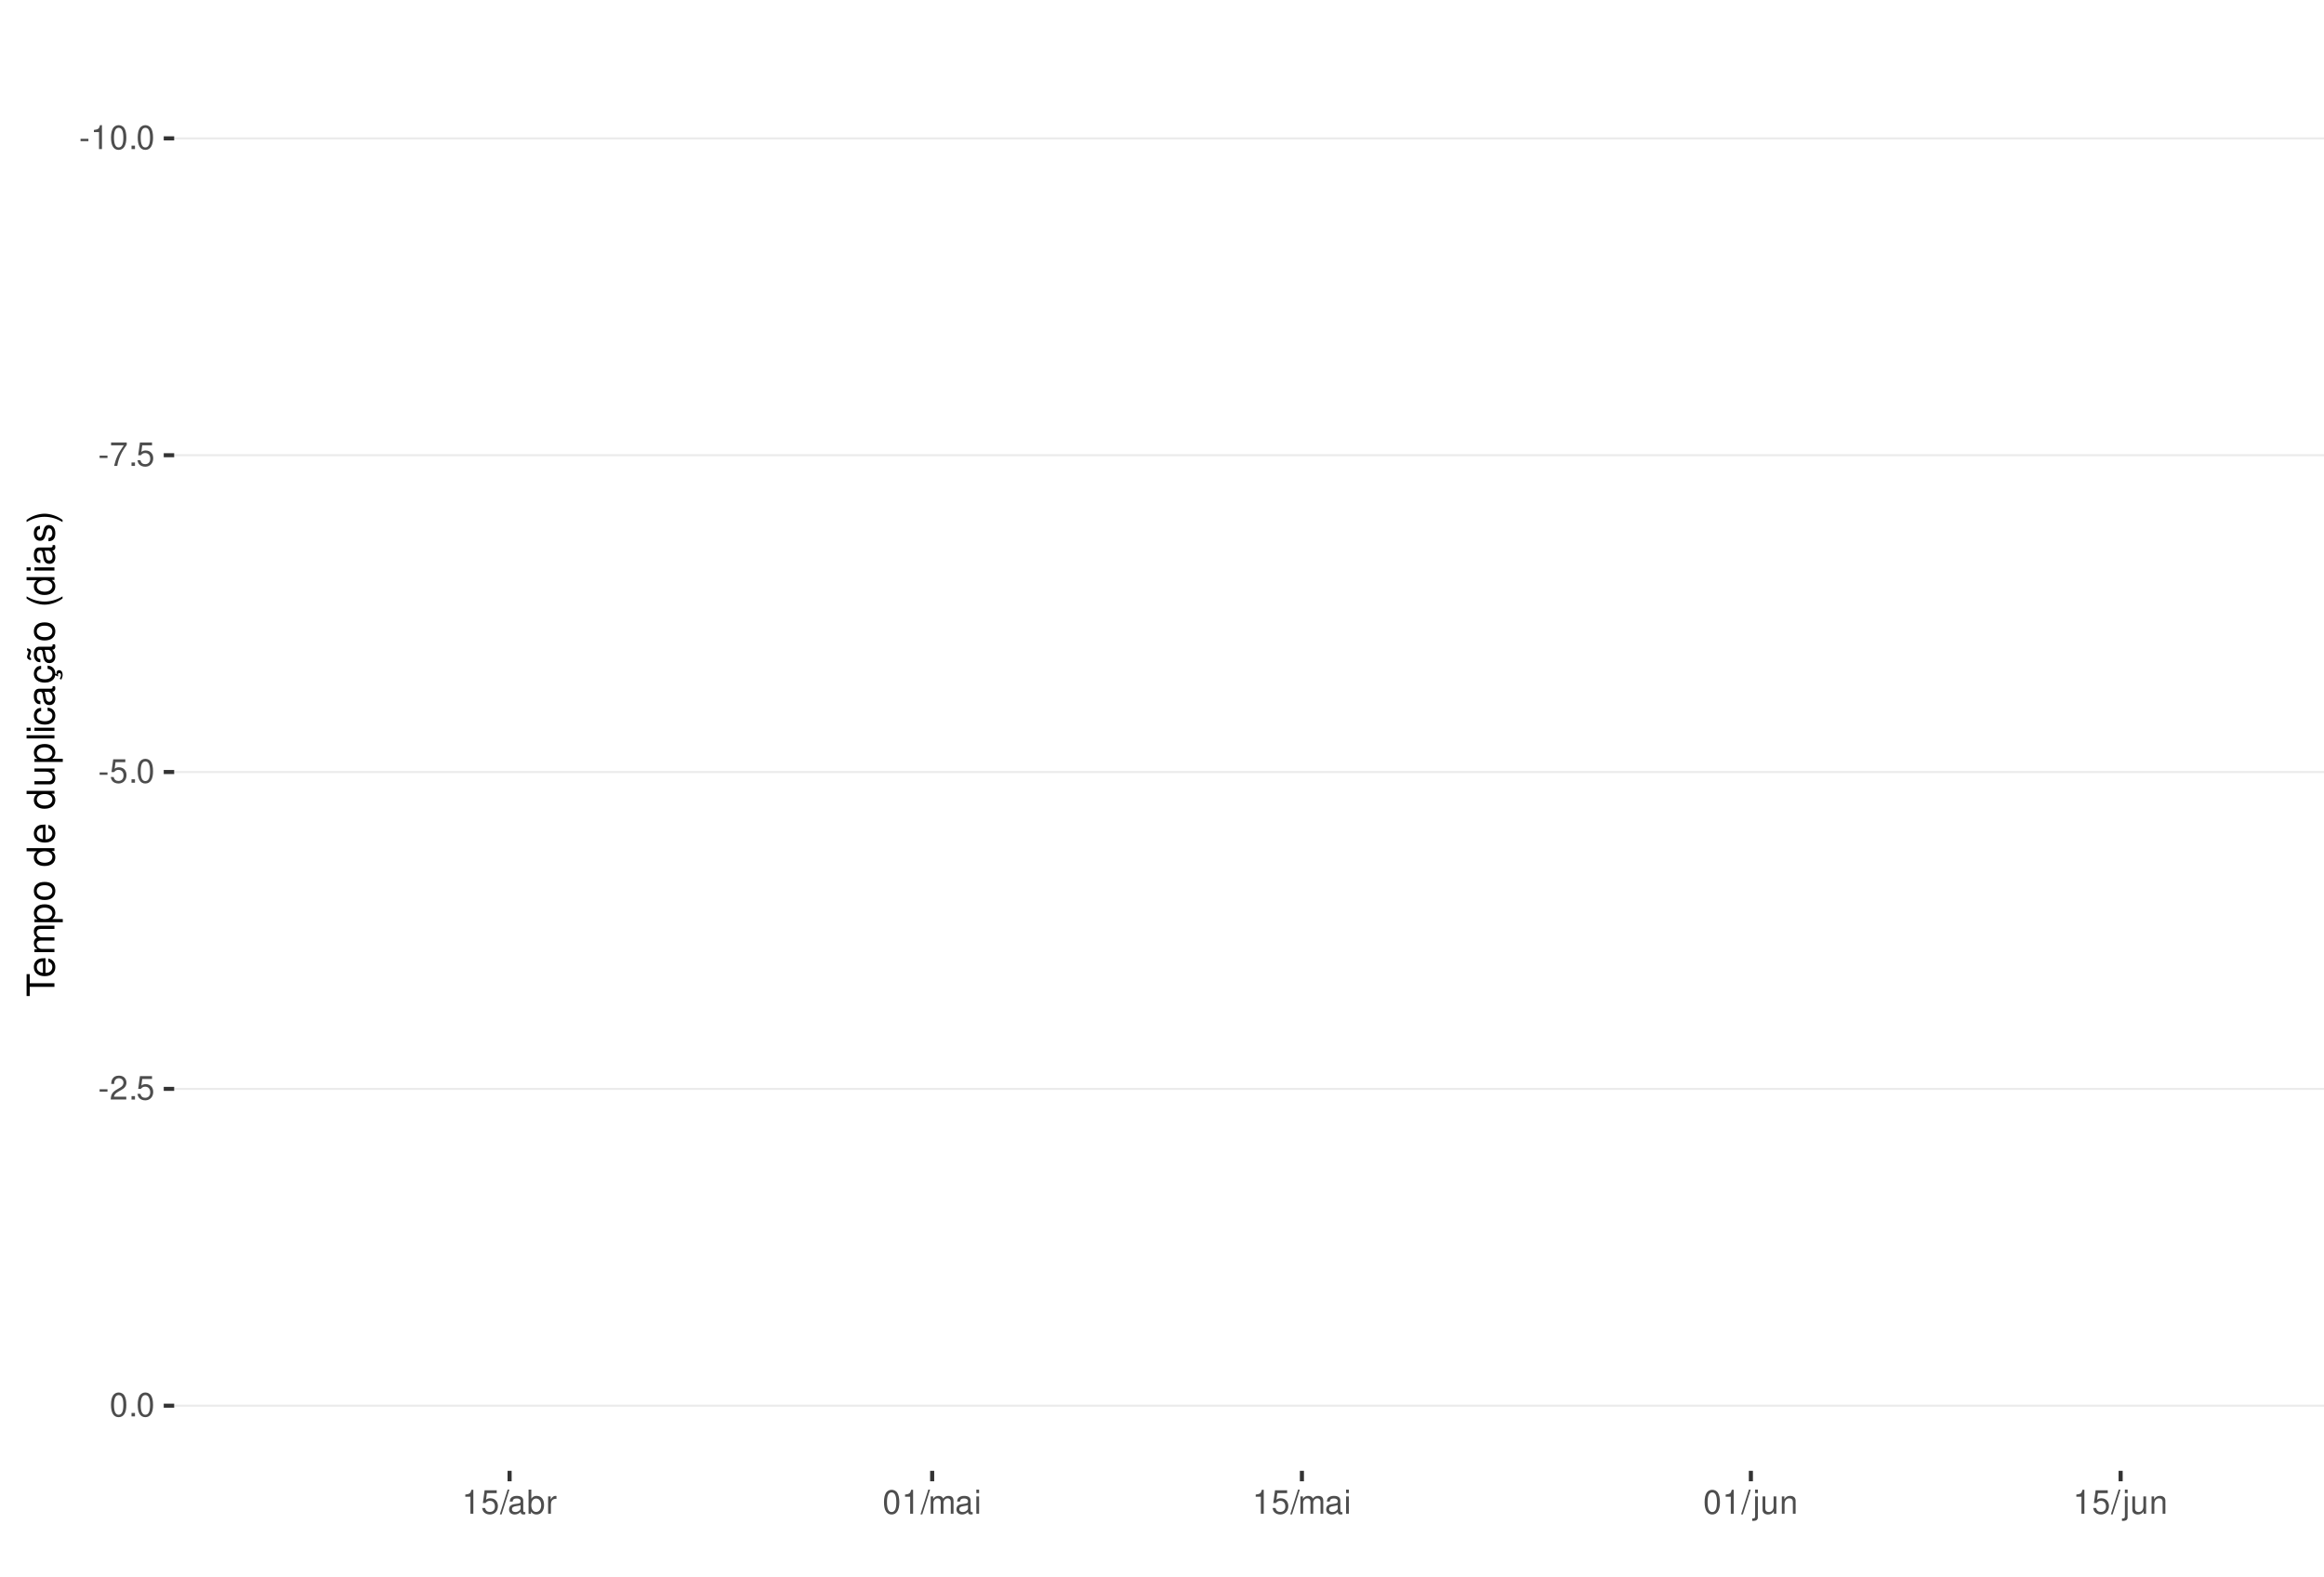
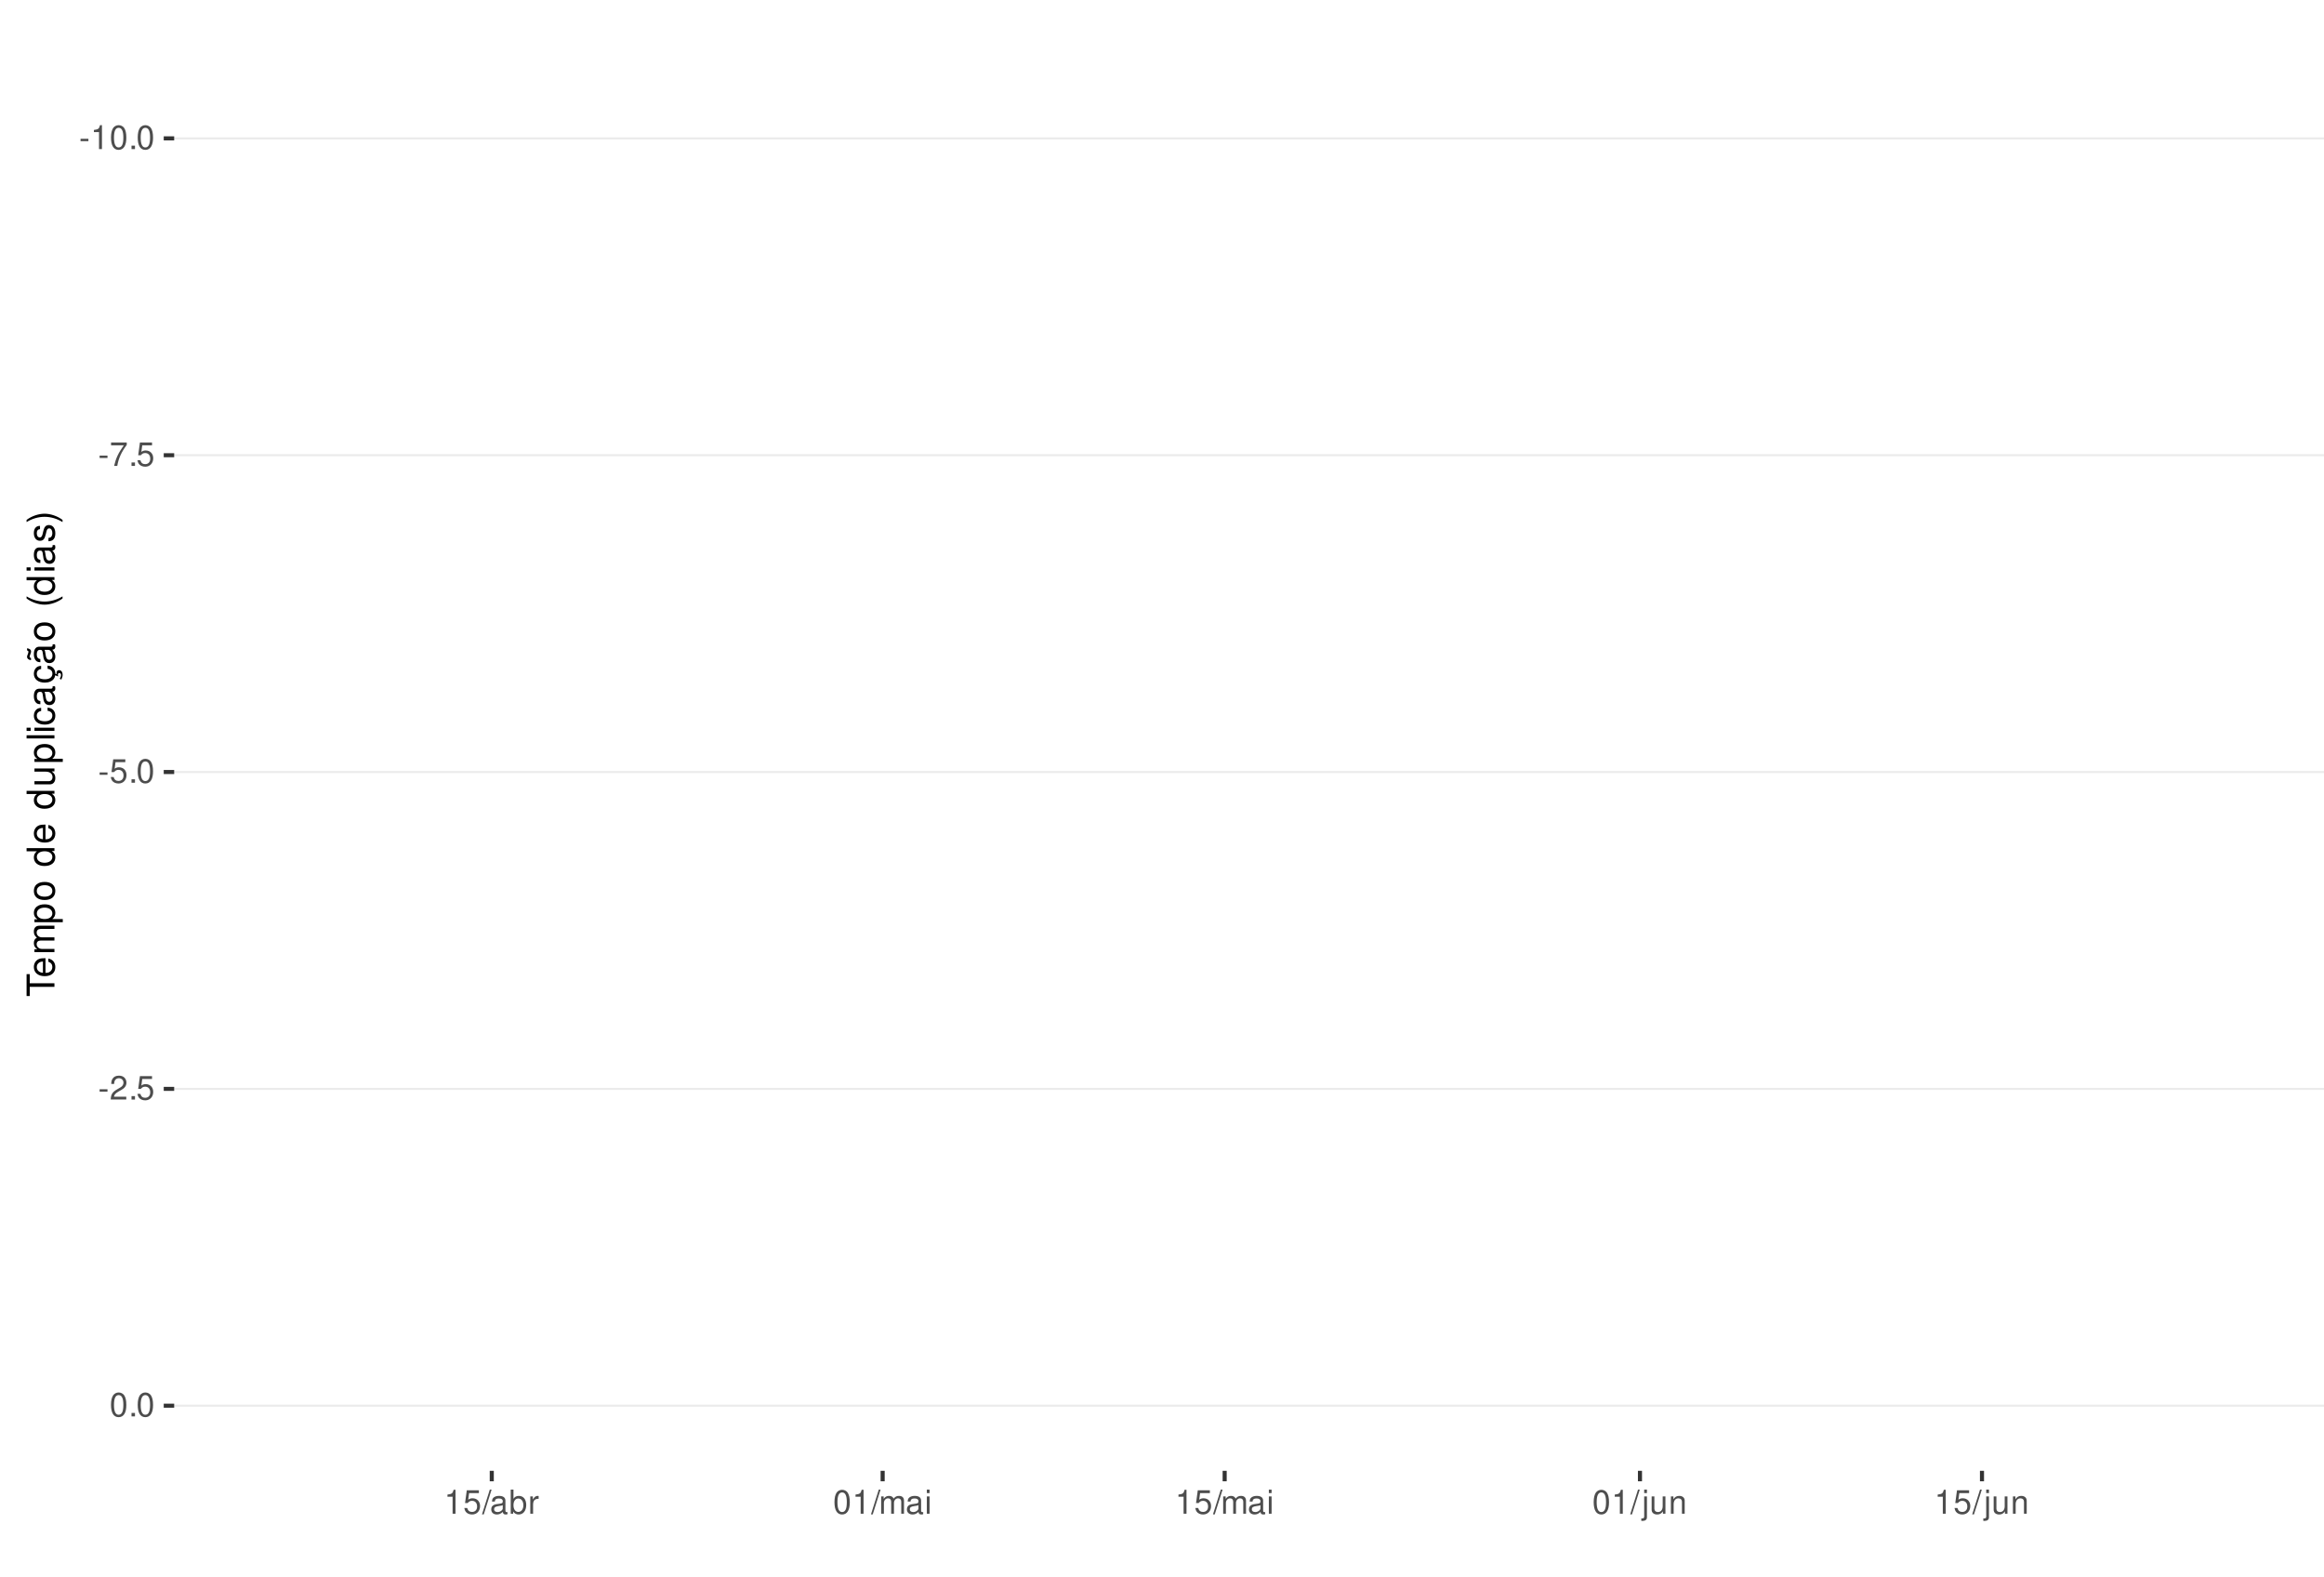
<svg xmlns="http://www.w3.org/2000/svg" xmlns:xlink="http://www.w3.org/1999/xlink" width="609pt" height="413pt" viewBox="0 0 609 413" version="1.1">
  <defs>
    <g>
      <symbol overflow="visible" id="glyph0-0">
        <path style="stroke:none;" d="" />
      </symbol>
      <symbol overflow="visible" id="glyph0-1">
        <path style="stroke:none;" d="M 2.453 -2.703 L 0.391 -2.703 L 0.391 -2.078 L 2.453 -2.078 Z M 2.453 -2.703 " />
      </symbol>
      <symbol overflow="visible" id="glyph0-2">
        <path style="stroke:none;" d="M 2.234 -4.453 L 2.234 0 L 3 0 L 3 -6.266 L 2.5 -6.266 C 2.234 -5.297 2.062 -5.172 0.891 -5.016 L 0.891 -4.453 Z M 2.234 -4.453 " />
      </symbol>
      <symbol overflow="visible" id="glyph0-3">
        <path style="stroke:none;" d="M 2.375 -6.266 C 1.812 -6.266 1.297 -6 0.969 -5.578 C 0.578 -5.016 0.375 -4.188 0.375 -3.031 C 0.375 -0.922 1.062 0.203 2.375 0.203 C 3.672 0.203 4.391 -0.922 4.391 -2.984 C 4.391 -4.188 4.203 -5 3.797 -5.578 C 3.469 -6 2.953 -6.266 2.375 -6.266 Z M 2.375 -5.578 C 3.203 -5.578 3.609 -4.75 3.609 -3.047 C 3.609 -1.266 3.219 -0.438 2.359 -0.438 C 1.562 -0.438 1.156 -1.297 1.156 -3.016 C 1.156 -4.75 1.562 -5.578 2.375 -5.578 Z M 2.375 -5.578 " />
      </symbol>
      <symbol overflow="visible" id="glyph0-4">
        <path style="stroke:none;" d="M 1.656 -0.906 L 0.75 -0.906 L 0.75 0 L 1.656 0 Z M 1.656 -0.906 " />
      </symbol>
      <symbol overflow="visible" id="glyph0-5">
        <path style="stroke:none;" d="M 4.5 -6.141 L 0.391 -6.141 L 0.391 -5.391 L 3.719 -5.391 C 2.25 -3.297 1.656 -2.016 1.188 0 L 2.016 0 C 2.344 -1.969 3.109 -3.656 4.5 -5.5 Z M 4.5 -6.141 " />
      </symbol>
      <symbol overflow="visible" id="glyph0-6">
        <path style="stroke:none;" d="M 4.125 -6.141 L 0.953 -6.141 L 0.5 -2.797 L 1.188 -2.797 C 1.547 -3.219 1.844 -3.375 2.328 -3.375 C 3.156 -3.375 3.656 -2.797 3.656 -1.891 C 3.656 -1.016 3.156 -0.469 2.312 -0.469 C 1.656 -0.469 1.25 -0.812 1.062 -1.5 L 0.297 -1.5 C 0.406 -1 0.5 -0.766 0.672 -0.531 C 1.016 -0.062 1.641 0.203 2.344 0.203 C 3.578 0.203 4.438 -0.703 4.438 -2 C 4.438 -3.219 3.641 -4.047 2.453 -4.047 C 2.031 -4.047 1.672 -3.938 1.328 -3.672 L 1.562 -5.391 L 4.125 -5.391 Z M 4.125 -6.141 " />
      </symbol>
      <symbol overflow="visible" id="glyph0-7">
        <path style="stroke:none;" d="M 4.375 -0.75 L 1.156 -0.75 C 1.234 -1.266 1.5 -1.594 2.266 -2.062 L 3.125 -2.547 C 3.984 -3.016 4.422 -3.656 4.422 -4.438 C 4.422 -4.953 4.219 -5.438 3.859 -5.781 C 3.484 -6.109 3.031 -6.266 2.453 -6.266 C 1.672 -6.266 1.094 -5.984 0.766 -5.438 C 0.547 -5.109 0.453 -4.719 0.438 -4.094 L 1.188 -4.094 C 1.219 -4.516 1.266 -4.766 1.375 -4.984 C 1.578 -5.359 1.969 -5.594 2.438 -5.594 C 3.125 -5.594 3.641 -5.094 3.641 -4.422 C 3.641 -3.906 3.359 -3.484 2.812 -3.172 L 2.016 -2.703 C 0.734 -1.969 0.359 -1.375 0.297 -0.016 L 4.375 -0.016 Z M 4.375 -0.75 " />
      </symbol>
      <symbol overflow="visible" id="glyph0-8">
        <path style="stroke:none;" d="M 1.984 -6.312 L -0.062 0.172 L 0.406 0.172 L 2.453 -6.312 Z M 1.984 -6.312 " />
      </symbol>
      <symbol overflow="visible" id="glyph0-9">
        <path style="stroke:none;" d="M 4.625 -0.422 C 4.547 -0.406 4.516 -0.406 4.469 -0.406 C 4.219 -0.406 4.078 -0.531 4.078 -0.766 L 4.078 -3.422 C 4.078 -4.234 3.5 -4.672 2.375 -4.672 C 1.719 -4.672 1.188 -4.469 0.875 -4.141 C 0.672 -3.906 0.578 -3.641 0.562 -3.188 L 1.297 -3.188 C 1.344 -3.75 1.672 -4 2.359 -4 C 3.016 -4 3.375 -3.75 3.375 -3.328 L 3.375 -3.141 C 3.359 -2.828 3.203 -2.703 2.609 -2.625 C 1.594 -2.5 1.438 -2.469 1.156 -2.359 C 0.625 -2.125 0.359 -1.734 0.359 -1.141 C 0.359 -0.312 0.938 0.203 1.859 0.203 C 2.422 0.203 2.875 0 3.391 -0.469 C 3.438 0 3.672 0.203 4.141 0.203 C 4.297 0.203 4.391 0.188 4.625 0.125 Z M 3.375 -1.422 C 3.375 -1.188 3.297 -1.031 3.078 -0.844 C 2.781 -0.578 2.438 -0.438 2.016 -0.438 C 1.453 -0.438 1.109 -0.703 1.109 -1.156 C 1.109 -1.641 1.422 -1.875 2.203 -1.984 C 2.984 -2.094 3.125 -2.125 3.375 -2.234 Z M 3.375 -1.422 " />
      </symbol>
      <symbol overflow="visible" id="glyph0-10">
        <path style="stroke:none;" d="M 0.469 -6.312 L 0.469 0 L 1.109 0 L 1.109 -0.578 C 1.469 -0.047 1.922 0.203 2.547 0.203 C 3.75 0.203 4.531 -0.781 4.531 -2.281 C 4.531 -3.75 3.797 -4.672 2.594 -4.672 C 1.969 -4.672 1.531 -4.438 1.188 -3.922 L 1.188 -6.312 Z M 2.453 -3.984 C 3.25 -3.984 3.781 -3.297 3.781 -2.203 C 3.781 -1.172 3.234 -0.469 2.453 -0.469 C 1.672 -0.469 1.188 -1.172 1.188 -2.234 C 1.188 -3.297 1.672 -3.984 2.453 -3.984 Z M 2.453 -3.984 " />
      </symbol>
      <symbol overflow="visible" id="glyph0-11">
        <path style="stroke:none;" d="M 0.594 -4.531 L 0.594 0 L 1.328 0 L 1.328 -2.359 C 1.328 -3.438 1.781 -3.938 2.781 -3.906 L 2.781 -4.641 C 2.656 -4.656 2.594 -4.672 2.5 -4.672 C 2.031 -4.672 1.672 -4.391 1.266 -3.719 L 1.266 -4.531 Z M 0.594 -4.531 " />
      </symbol>
      <symbol overflow="visible" id="glyph0-12">
        <path style="stroke:none;" d="M 0.609 -4.531 L 0.609 0 L 1.328 0 L 1.328 -2.844 C 1.328 -3.5 1.812 -4.031 2.391 -4.031 C 2.938 -4.031 3.234 -3.703 3.234 -3.125 L 3.234 0 L 3.969 0 L 3.969 -2.844 C 3.969 -3.5 4.438 -4.031 5.031 -4.031 C 5.562 -4.031 5.875 -3.703 5.875 -3.125 L 5.875 0 L 6.594 0 L 6.594 -3.406 C 6.594 -4.219 6.125 -4.672 5.281 -4.672 C 4.672 -4.672 4.312 -4.484 3.891 -3.969 C 3.625 -4.453 3.25 -4.672 2.672 -4.672 C 2.062 -4.672 1.656 -4.438 1.266 -3.891 L 1.266 -4.531 Z M 0.609 -4.531 " />
      </symbol>
      <symbol overflow="visible" id="glyph0-13">
        <path style="stroke:none;" d="M 1.297 -4.531 L 0.578 -4.531 L 0.578 0 L 1.297 0 Z M 1.297 -6.312 L 0.578 -6.312 L 0.578 -5.406 L 1.297 -5.406 Z M 1.297 -6.312 " />
      </symbol>
      <symbol overflow="visible" id="glyph0-14">
        <path style="stroke:none;" d="M 0.609 -4.531 L 0.609 0.656 C 0.609 1.109 0.469 1.25 0.016 1.25 C -0.031 1.25 -0.062 1.25 -0.156 1.25 L -0.156 1.859 C -0.062 1.875 -0.031 1.891 0.094 1.891 C 0.906 1.891 1.328 1.562 1.328 0.938 L 1.328 -4.531 Z M 1.328 -6.312 L 0.609 -6.312 L 0.609 -5.406 L 1.328 -5.406 Z M 1.328 -6.312 " />
      </symbol>
      <symbol overflow="visible" id="glyph0-15">
        <path style="stroke:none;" d="M 4.172 0 L 4.172 -4.531 L 3.453 -4.531 L 3.453 -1.969 C 3.453 -1.031 2.969 -0.438 2.219 -0.438 C 1.641 -0.438 1.281 -0.781 1.281 -1.328 L 1.281 -4.531 L 0.562 -4.531 L 0.562 -1.031 C 0.562 -0.281 1.125 0.203 2.016 0.203 C 2.672 0.203 3.094 -0.031 3.516 -0.625 L 3.516 0 Z M 4.172 0 " />
      </symbol>
      <symbol overflow="visible" id="glyph0-16">
        <path style="stroke:none;" d="M 0.609 -4.531 L 0.609 0 L 1.328 0 L 1.328 -2.5 C 1.328 -3.422 1.812 -4.031 2.562 -4.031 C 3.141 -4.031 3.5 -3.688 3.5 -3.141 L 3.5 0 L 4.219 0 L 4.219 -3.422 C 4.219 -4.188 3.656 -4.672 2.781 -4.672 C 2.109 -4.672 1.672 -4.406 1.266 -3.781 L 1.266 -4.531 Z M 0.609 -4.531 " />
      </symbol>
      <symbol overflow="visible" id="glyph1-0">
        <path style="stroke:none;" d="" />
      </symbol>
      <symbol overflow="visible" id="glyph1-1">
        <path style="stroke:none;" d="M -6.469 -3.547 L -6.469 -5.938 L -7.297 -5.938 L -7.297 -0.203 L -6.469 -0.203 L -6.469 -2.609 L 0 -2.609 L 0 -3.547 Z M -6.469 -3.547 " />
      </symbol>
      <symbol overflow="visible" id="glyph1-2">
        <path style="stroke:none;" d="M -2.344 -5.125 C -3.141 -5.125 -3.625 -5.062 -4.016 -4.922 C -4.875 -4.578 -5.391 -3.781 -5.391 -2.797 C -5.391 -1.344 -4.281 -0.406 -2.547 -0.406 C -0.812 -0.406 0.234 -1.297 0.234 -2.781 C 0.234 -3.984 -0.453 -4.812 -1.594 -5.016 L -1.594 -4.188 C -0.906 -3.953 -0.547 -3.484 -0.547 -2.812 C -0.547 -2.281 -0.781 -1.828 -1.219 -1.547 C -1.516 -1.344 -1.812 -1.281 -2.344 -1.266 Z M -3.016 -1.297 C -3.984 -1.359 -4.625 -1.953 -4.625 -2.797 C -4.625 -3.641 -3.953 -4.234 -3.016 -4.234 Z M -3.016 -1.297 " />
      </symbol>
      <symbol overflow="visible" id="glyph1-3">
        <path style="stroke:none;" d="M -5.234 -0.703 L 0 -0.703 L 0 -1.547 L -3.297 -1.547 C -4.047 -1.547 -4.656 -2.094 -4.656 -2.766 C -4.656 -3.391 -4.281 -3.734 -3.609 -3.734 L 0 -3.734 L 0 -4.578 L -3.297 -4.578 C -4.047 -4.578 -4.656 -5.125 -4.656 -5.812 C -4.656 -6.422 -4.266 -6.781 -3.609 -6.781 L 0 -6.781 L 0 -7.625 L -3.938 -7.625 C -4.875 -7.625 -5.391 -7.078 -5.391 -6.094 C -5.391 -5.406 -5.188 -4.984 -4.594 -4.484 C -5.156 -4.188 -5.391 -3.766 -5.391 -3.078 C -5.391 -2.375 -5.125 -1.906 -4.5 -1.469 L -5.234 -1.469 Z M -5.234 -0.703 " />
      </symbol>
      <symbol overflow="visible" id="glyph1-4">
        <path style="stroke:none;" d="M 2.188 -0.547 L 2.188 -1.375 L -0.547 -1.375 C -0.016 -1.812 0.234 -2.312 0.234 -2.984 C 0.234 -4.344 -0.859 -5.234 -2.531 -5.234 C -4.297 -5.234 -5.391 -4.375 -5.391 -2.984 C -5.391 -2.266 -5.062 -1.703 -4.453 -1.312 L -5.234 -1.312 L -5.234 -0.547 Z M -4.609 -2.844 C -4.609 -3.766 -3.797 -4.359 -2.547 -4.359 C -1.359 -4.359 -0.547 -3.75 -0.547 -2.844 C -0.547 -1.953 -1.344 -1.375 -2.578 -1.375 C -3.812 -1.375 -4.609 -1.953 -4.609 -2.844 Z M -4.609 -2.844 " />
      </symbol>
      <symbol overflow="visible" id="glyph1-5">
        <path style="stroke:none;" d="M -5.391 -2.719 C -5.391 -1.234 -4.344 -0.359 -2.578 -0.359 C -0.812 -0.359 0.234 -1.234 0.234 -2.734 C 0.234 -4.203 -0.812 -5.094 -2.547 -5.094 C -4.359 -5.094 -5.391 -4.234 -5.391 -2.719 Z M -4.625 -2.734 C -4.625 -3.672 -3.844 -4.234 -2.547 -4.234 C -1.312 -4.234 -0.547 -3.656 -0.547 -2.734 C -0.547 -1.797 -1.312 -1.234 -2.578 -1.234 C -3.844 -1.234 -4.625 -1.797 -4.625 -2.734 Z M -4.625 -2.734 " />
      </symbol>
      <symbol overflow="visible" id="glyph1-6">
        <path style="stroke:none;" d="" />
      </symbol>
      <symbol overflow="visible" id="glyph1-7">
        <path style="stroke:none;" d="M -7.297 -4.953 L -7.297 -4.125 L -4.578 -4.125 C -5.109 -3.766 -5.391 -3.203 -5.391 -2.516 C -5.391 -1.156 -4.297 -0.266 -2.625 -0.266 C -0.859 -0.266 0.234 -1.125 0.234 -2.547 C 0.234 -3.266 -0.047 -3.766 -0.688 -4.203 L 0 -4.203 L 0 -4.953 Z M -4.609 -2.656 C -4.609 -3.547 -3.812 -4.125 -2.562 -4.125 C -1.344 -4.125 -0.547 -3.547 -0.547 -2.656 C -0.547 -1.734 -1.359 -1.125 -2.578 -1.125 C -3.797 -1.125 -4.609 -1.734 -4.609 -2.656 Z M -4.609 -2.656 " />
      </symbol>
      <symbol overflow="visible" id="glyph1-8">
        <path style="stroke:none;" d="M 0 -4.812 L -5.234 -4.812 L -5.234 -3.984 L -2.266 -3.984 C -1.203 -3.984 -0.5 -3.438 -0.5 -2.562 C -0.5 -1.906 -0.906 -1.484 -1.531 -1.484 L -5.234 -1.484 L -5.234 -0.656 L -1.203 -0.656 C -0.328 -0.656 0.234 -1.297 0.234 -2.312 C 0.234 -3.094 -0.047 -3.578 -0.734 -4.062 L 0 -4.062 Z M 0 -4.812 " />
      </symbol>
      <symbol overflow="visible" id="glyph1-9">
        <path style="stroke:none;" d="M -7.297 -1.516 L -7.297 -0.688 L 0 -0.688 L 0 -1.516 Z M -7.297 -1.516 " />
      </symbol>
      <symbol overflow="visible" id="glyph1-10">
        <path style="stroke:none;" d="M -5.234 -1.5 L -5.234 -0.672 L 0 -0.672 L 0 -1.5 Z M -7.297 -1.5 L -7.297 -0.656 L -6.234 -0.656 L -6.234 -1.5 Z M -7.297 -1.5 " />
      </symbol>
      <symbol overflow="visible" id="glyph1-11">
        <path style="stroke:none;" d="M -3.484 -4.703 C -3.984 -4.672 -4.312 -4.562 -4.609 -4.359 C -5.094 -4 -5.391 -3.375 -5.391 -2.641 C -5.391 -1.219 -4.266 -0.312 -2.531 -0.312 C -0.844 -0.312 0.234 -1.203 0.234 -2.625 C 0.234 -3.875 -0.516 -4.672 -1.797 -4.766 L -1.797 -3.938 C -0.953 -3.797 -0.547 -3.359 -0.547 -2.656 C -0.547 -1.734 -1.297 -1.188 -2.531 -1.188 C -3.844 -1.188 -4.625 -1.719 -4.625 -2.625 C -4.625 -3.328 -4.203 -3.766 -3.484 -3.875 Z M -3.484 -4.703 " />
      </symbol>
      <symbol overflow="visible" id="glyph1-12">
        <path style="stroke:none;" d="M -0.484 -5.344 C -0.469 -5.266 -0.469 -5.219 -0.469 -5.172 C -0.469 -4.875 -0.625 -4.719 -0.875 -4.719 L -3.953 -4.719 C -4.891 -4.719 -5.391 -4.047 -5.391 -2.75 C -5.391 -1.984 -5.172 -1.375 -4.781 -1.016 C -4.516 -0.766 -4.203 -0.672 -3.688 -0.656 L -3.688 -1.484 C -4.328 -1.562 -4.625 -1.938 -4.625 -2.719 C -4.625 -3.484 -4.344 -3.891 -3.844 -3.891 L -3.625 -3.891 C -3.266 -3.875 -3.125 -3.703 -3.047 -3.016 C -2.891 -1.844 -2.844 -1.656 -2.719 -1.344 C -2.453 -0.734 -2 -0.422 -1.312 -0.422 C -0.375 -0.422 0.234 -1.078 0.234 -2.141 C 0.234 -2.797 0 -3.328 -0.547 -3.922 C 0 -3.984 0.234 -4.234 0.234 -4.781 C 0.234 -4.953 0.203 -5.062 0.141 -5.344 Z M -1.656 -3.891 C -1.375 -3.891 -1.203 -3.812 -0.969 -3.562 C -0.656 -3.219 -0.5 -2.812 -0.5 -2.312 C -0.5 -1.672 -0.812 -1.297 -1.344 -1.297 C -1.891 -1.297 -2.172 -1.656 -2.297 -2.547 C -2.422 -3.438 -2.453 -3.609 -2.594 -3.891 Z M -1.656 -3.891 " />
      </symbol>
      <symbol overflow="visible" id="glyph1-13">
        <path style="stroke:none;" d="M 0.234 -2.641 C 0.234 -3.875 -0.547 -4.703 -1.797 -4.766 L -1.797 -3.938 C -0.953 -3.797 -0.531 -3.359 -0.531 -2.656 C -0.531 -1.734 -1.281 -1.188 -2.516 -1.188 C -3.844 -1.188 -4.625 -1.719 -4.625 -2.625 C -4.625 -3.328 -4.203 -3.766 -3.484 -3.875 L -3.484 -4.703 C -3.984 -4.672 -4.312 -4.562 -4.609 -4.359 C -5.094 -4 -5.391 -3.375 -5.391 -2.641 C -5.391 -1.219 -4.266 -0.312 -2.531 -0.312 C -1.469 -0.312 -0.625 -0.672 -0.156 -1.312 C 0.047 -1.594 0.125 -1.812 0.203 -2.25 L 0.922 -1.938 L 0.984 -2.062 C 0.938 -2.188 0.906 -2.25 0.906 -2.375 C 0.906 -2.656 1.047 -2.828 1.281 -2.828 C 1.547 -2.828 1.734 -2.594 1.734 -2.297 C 1.734 -2.031 1.672 -1.844 1.438 -1.406 L 1.406 -1.312 L 1.812 -1.094 C 2.078 -1.75 2.141 -1.953 2.141 -2.344 C 2.141 -3.109 1.781 -3.578 1.203 -3.578 C 0.781 -3.578 0.547 -3.297 0.547 -2.797 C 0.547 -2.703 0.547 -2.641 0.562 -2.516 Z M 0.234 -2.641 " />
      </symbol>
      <symbol overflow="visible" id="glyph1-14">
        <path style="stroke:none;" d="M -0.484 -5.344 C -0.469 -5.266 -0.469 -5.219 -0.469 -5.172 C -0.469 -4.875 -0.625 -4.719 -0.875 -4.719 L -3.953 -4.719 C -4.891 -4.719 -5.391 -4.047 -5.391 -2.75 C -5.391 -1.984 -5.172 -1.375 -4.781 -1.016 C -4.516 -0.766 -4.203 -0.672 -3.688 -0.656 L -3.688 -1.484 C -4.328 -1.562 -4.625 -1.938 -4.625 -2.719 C -4.625 -3.484 -4.344 -3.891 -3.844 -3.891 L -3.625 -3.891 C -3.266 -3.875 -3.125 -3.703 -3.047 -3.016 C -2.891 -1.844 -2.844 -1.656 -2.719 -1.344 C -2.453 -0.734 -2 -0.422 -1.312 -0.422 C -0.375 -0.422 0.234 -1.078 0.234 -2.141 C 0.234 -2.797 0 -3.328 -0.547 -3.922 C 0 -3.984 0.234 -4.234 0.234 -4.781 C 0.234 -4.953 0.203 -5.062 0.141 -5.344 Z M -1.656 -3.891 C -1.375 -3.891 -1.203 -3.812 -0.969 -3.562 C -0.656 -3.219 -0.5 -2.812 -0.5 -2.312 C -0.5 -1.672 -0.812 -1.297 -1.344 -1.297 C -1.891 -1.297 -2.172 -1.656 -2.297 -2.547 C -2.422 -3.438 -2.453 -3.609 -2.594 -3.891 Z M -7.172 -3.75 C -6.922 -3.672 -6.812 -3.547 -6.812 -3.375 C -6.812 -3.25 -6.875 -2.984 -6.984 -2.734 C -7.156 -2.312 -7.172 -2.25 -7.172 -2.047 C -7.172 -1.594 -6.797 -1.297 -6.141 -1.188 L -6.141 -1.766 C -6.375 -1.812 -6.5 -1.938 -6.5 -2.094 C -6.5 -2.203 -6.469 -2.344 -6.375 -2.578 C -6.156 -3.156 -6.125 -3.234 -6.125 -3.438 C -6.125 -3.922 -6.484 -4.219 -7.172 -4.312 Z M -7.172 -3.75 " />
      </symbol>
      <symbol overflow="visible" id="glyph1-15">
        <path style="stroke:none;" d="M -7.297 -2.359 C -5.984 -1.359 -4.156 -0.734 -2.594 -0.734 C -1.016 -0.734 0.812 -1.359 2.125 -2.359 L 2.125 -2.906 C 0.688 -2.031 -0.984 -1.547 -2.594 -1.547 C -4.188 -1.547 -5.875 -2.031 -7.297 -2.906 Z M -7.297 -2.359 " />
      </symbol>
      <symbol overflow="visible" id="glyph1-16">
        <path style="stroke:none;" d="M -3.781 -4.375 C -4.812 -4.375 -5.391 -3.688 -5.391 -2.484 C -5.391 -1.266 -4.766 -0.469 -3.797 -0.469 C -2.969 -0.469 -2.578 -0.891 -2.281 -2.125 L -2.094 -2.906 C -1.953 -3.484 -1.734 -3.719 -1.375 -3.719 C -0.875 -3.719 -0.547 -3.234 -0.547 -2.5 C -0.547 -2.047 -0.672 -1.672 -0.891 -1.453 C -1.047 -1.328 -1.188 -1.266 -1.562 -1.219 L -1.562 -0.344 C -0.344 -0.375 0.234 -1.062 0.234 -2.438 C 0.234 -3.75 -0.422 -4.594 -1.438 -4.594 C -2.203 -4.594 -2.641 -4.156 -2.891 -3.109 L -3.078 -2.312 C -3.234 -1.625 -3.453 -1.344 -3.828 -1.344 C -4.312 -1.344 -4.625 -1.766 -4.625 -2.453 C -4.625 -3.125 -4.328 -3.484 -3.781 -3.5 Z M -3.781 -4.375 " />
      </symbol>
      <symbol overflow="visible" id="glyph1-17">
        <path style="stroke:none;" d="M 2.125 -0.938 C 0.812 -1.938 -1.016 -2.562 -2.578 -2.562 C -4.156 -2.562 -5.984 -1.938 -7.297 -0.938 L -7.297 -0.375 C -5.859 -1.266 -4.188 -1.75 -2.578 -1.75 C -0.984 -1.75 0.703 -1.266 2.125 -0.375 Z M 2.125 -0.938 " />
      </symbol>
    </g>
    <clipPath id="clip1">
      <path d="M 45.645 9.961 L 609 9.961 L 609 385.328 L 45.645 385.328 Z M 45.645 9.961 " />
    </clipPath>
    <clipPath id="clip2">
      <path d="M 45.645 35 L 609 35 L 609 37 L 45.645 37 Z M 45.645 35 " />
    </clipPath>
    <clipPath id="clip3">
      <path d="M 45.645 118 L 609 118 L 609 120 L 45.645 120 Z M 45.645 118 " />
    </clipPath>
    <clipPath id="clip4">
      <path d="M 45.645 201 L 609 201 L 609 203 L 45.645 203 Z M 45.645 201 " />
    </clipPath>
    <clipPath id="clip5">
      <path d="M 45.645 284 L 609 284 L 609 286 L 45.645 286 Z M 45.645 284 " />
    </clipPath>
    <clipPath id="clip6">
      <path d="M 45.645 368 L 609 368 L 609 369 L 45.645 369 Z M 45.645 368 " />
    </clipPath>
  </defs>
  <g id="surface344">
    <rect x="0" y="0" width="609" height="413" style="fill:rgb(100%,100%,100%);fill-opacity:1;stroke:none;" />
    <rect x="0" y="0" width="609" height="413" style="fill:rgb(100%,100%,100%);fill-opacity:1;stroke:none;" />
    <path style="fill:none;stroke-width:1.067;stroke-linecap:round;stroke-linejoin:round;stroke:rgb(100%,100%,100%);stroke-opacity:1;stroke-miterlimit:10;" d="M 0 413 L 609 413 L 609 0 L 0 0 Z M 0 413 " />
    <g clip-path="url(#clip1)" clip-rule="nonzero">
      <path style=" stroke:none;fill-rule:nonzero;fill:rgb(100%,100%,100%);fill-opacity:1;" d="M 45.645 385.328 L 609 385.328 L 609 9.961 L 45.645 9.961 Z M 45.645 385.328 " />
    </g>
    <g clip-path="url(#clip2)" clip-rule="nonzero">
      <path style="fill:none;stroke-width:0.533;stroke-linecap:butt;stroke-linejoin:round;stroke:rgb(92.157%,92.157%,92.157%);stroke-opacity:1;stroke-miterlimit:10;" d="M 45.645 36.254 L 609 36.254 " />
    </g>
    <g clip-path="url(#clip3)" clip-rule="nonzero">
      <path style="fill:none;stroke-width:0.533;stroke-linecap:butt;stroke-linejoin:round;stroke:rgb(92.157%,92.157%,92.157%);stroke-opacity:1;stroke-miterlimit:10;" d="M 45.645 119.258 L 609 119.258 " />
    </g>
    <g clip-path="url(#clip4)" clip-rule="nonzero">
      <path style="fill:none;stroke-width:0.533;stroke-linecap:butt;stroke-linejoin:round;stroke:rgb(92.157%,92.157%,92.157%);stroke-opacity:1;stroke-miterlimit:10;" d="M 45.645 202.258 L 609 202.258 " />
    </g>
    <g clip-path="url(#clip5)" clip-rule="nonzero">
      <path style="fill:none;stroke-width:0.533;stroke-linecap:butt;stroke-linejoin:round;stroke:rgb(92.157%,92.157%,92.157%);stroke-opacity:1;stroke-miterlimit:10;" d="M 45.645 285.262 L 609 285.262 " />
    </g>
    <g clip-path="url(#clip6)" clip-rule="nonzero">
      <path style="fill:none;stroke-width:0.533;stroke-linecap:butt;stroke-linejoin:round;stroke:rgb(92.157%,92.157%,92.157%);stroke-opacity:1;stroke-miterlimit:10;" d="M 45.645 368.266 L 609 368.266 " />
    </g>
    <g style="fill:rgb(30.196%,30.196%,30.196%);fill-opacity:1;">
      <use xlink:href="#glyph0-1" x="20.715" y="39.06" />
      <use xlink:href="#glyph0-2" x="23.715" y="39.06" />
      <use xlink:href="#glyph0-3" x="28.715" y="39.06" />
      <use xlink:href="#glyph0-4" x="33.715" y="39.06" />
      <use xlink:href="#glyph0-3" x="35.715" y="39.06" />
    </g>
    <g style="fill:rgb(30.196%,30.196%,30.196%);fill-opacity:1;">
      <use xlink:href="#glyph0-1" x="25.715" y="122.063" />
      <use xlink:href="#glyph0-5" x="28.715" y="122.063" />
      <use xlink:href="#glyph0-4" x="33.715" y="122.063" />
      <use xlink:href="#glyph0-6" x="35.715" y="122.063" />
    </g>
    <g style="fill:rgb(30.196%,30.196%,30.196%);fill-opacity:1;">
      <use xlink:href="#glyph0-1" x="25.715" y="205.063" />
      <use xlink:href="#glyph0-6" x="28.715" y="205.063" />
      <use xlink:href="#glyph0-4" x="33.715" y="205.063" />
      <use xlink:href="#glyph0-3" x="35.715" y="205.063" />
    </g>
    <g style="fill:rgb(30.196%,30.196%,30.196%);fill-opacity:1;">
      <use xlink:href="#glyph0-1" x="25.715" y="288.067" />
      <use xlink:href="#glyph0-7" x="28.715" y="288.067" />
      <use xlink:href="#glyph0-4" x="33.715" y="288.067" />
      <use xlink:href="#glyph0-6" x="35.715" y="288.067" />
    </g>
    <g style="fill:rgb(30.196%,30.196%,30.196%);fill-opacity:1;">
      <use xlink:href="#glyph0-3" x="28.715" y="371.071" />
      <use xlink:href="#glyph0-4" x="33.715" y="371.071" />
      <use xlink:href="#glyph0-3" x="35.715" y="371.071" />
    </g>
    <path style="fill:none;stroke-width:1.067;stroke-linecap:butt;stroke-linejoin:round;stroke:rgb(20%,20%,20%);stroke-opacity:1;stroke-miterlimit:10;" d="M 42.906 36.254 L 45.645 36.254 " />
    <path style="fill:none;stroke-width:1.067;stroke-linecap:butt;stroke-linejoin:round;stroke:rgb(20%,20%,20%);stroke-opacity:1;stroke-miterlimit:10;" d="M 42.906 119.258 L 45.645 119.258 " />
    <path style="fill:none;stroke-width:1.067;stroke-linecap:butt;stroke-linejoin:round;stroke:rgb(20%,20%,20%);stroke-opacity:1;stroke-miterlimit:10;" d="M 42.906 202.258 L 45.645 202.258 " />
    <path style="fill:none;stroke-width:1.067;stroke-linecap:butt;stroke-linejoin:round;stroke:rgb(20%,20%,20%);stroke-opacity:1;stroke-miterlimit:10;" d="M 42.906 285.262 L 45.645 285.262 " />
    <path style="fill:none;stroke-width:1.067;stroke-linecap:butt;stroke-linejoin:round;stroke:rgb(20%,20%,20%);stroke-opacity:1;stroke-miterlimit:10;" d="M 42.906 368.266 L 45.645 368.266 " />
-     <path style="fill:none;stroke-width:1.067;stroke-linecap:butt;stroke-linejoin:round;stroke:rgb(20%,20%,20%);stroke-opacity:1;stroke-miterlimit:10;" d="M 133.539 388.07 L 133.539 385.328 " />
-     <path style="fill:none;stroke-width:1.067;stroke-linecap:butt;stroke-linejoin:round;stroke:rgb(20%,20%,20%);stroke-opacity:1;stroke-miterlimit:10;" d="M 244.273 388.07 L 244.273 385.328 " />
-     <path style="fill:none;stroke-width:1.067;stroke-linecap:butt;stroke-linejoin:round;stroke:rgb(20%,20%,20%);stroke-opacity:1;stroke-miterlimit:10;" d="M 341.164 388.07 L 341.164 385.328 " />
-     <path style="fill:none;stroke-width:1.067;stroke-linecap:butt;stroke-linejoin:round;stroke:rgb(20%,20%,20%);stroke-opacity:1;stroke-miterlimit:10;" d="M 458.816 388.07 L 458.816 385.328 " />
-     <path style="fill:none;stroke-width:1.067;stroke-linecap:butt;stroke-linejoin:round;stroke:rgb(20%,20%,20%);stroke-opacity:1;stroke-miterlimit:10;" d="M 555.711 388.07 L 555.711 385.328 " />
-     <g style="fill:rgb(30.196%,30.196%,30.196%);fill-opacity:1;">
-       <use xlink:href="#glyph0-2" x="121.039" y="396.567" />
-       <use xlink:href="#glyph0-6" x="126.039" y="396.567" />
-       <use xlink:href="#glyph0-8" x="131.039" y="396.567" />
-       <use xlink:href="#glyph0-9" x="133.039" y="396.567" />
-       <use xlink:href="#glyph0-10" x="138.039" y="396.567" />
-       <use xlink:href="#glyph0-11" x="143.039" y="396.567" />
-     </g>
-     <g style="fill:rgb(30.196%,30.196%,30.196%);fill-opacity:1;">
-       <use xlink:href="#glyph0-3" x="231.273" y="396.567" />
-       <use xlink:href="#glyph0-2" x="236.273" y="396.567" />
-       <use xlink:href="#glyph0-8" x="241.273" y="396.567" />
-       <use xlink:href="#glyph0-12" x="243.273" y="396.567" />
-       <use xlink:href="#glyph0-9" x="250.273" y="396.567" />
-       <use xlink:href="#glyph0-13" x="255.273" y="396.567" />
-     </g>
-     <g style="fill:rgb(30.196%,30.196%,30.196%);fill-opacity:1;">
-       <use xlink:href="#glyph0-2" x="328.164" y="396.567" />
-       <use xlink:href="#glyph0-6" x="333.164" y="396.567" />
-       <use xlink:href="#glyph0-8" x="338.164" y="396.567" />
-       <use xlink:href="#glyph0-12" x="340.164" y="396.567" />
-       <use xlink:href="#glyph0-9" x="347.164" y="396.567" />
-       <use xlink:href="#glyph0-13" x="352.164" y="396.567" />
-     </g>
-     <g style="fill:rgb(30.196%,30.196%,30.196%);fill-opacity:1;">
-       <use xlink:href="#glyph0-3" x="446.316" y="396.567" />
-       <use xlink:href="#glyph0-2" x="451.316" y="396.567" />
-       <use xlink:href="#glyph0-8" x="456.316" y="396.567" />
-       <use xlink:href="#glyph0-14" x="459.316" y="396.567" />
-       <use xlink:href="#glyph0-15" x="461.316" y="396.567" />
-       <use xlink:href="#glyph0-16" x="466.316" y="396.567" />
-     </g>
-     <g style="fill:rgb(30.196%,30.196%,30.196%);fill-opacity:1;">
-       <use xlink:href="#glyph0-2" x="543.211" y="396.567" />
-       <use xlink:href="#glyph0-6" x="548.211" y="396.567" />
-       <use xlink:href="#glyph0-8" x="553.211" y="396.567" />
-       <use xlink:href="#glyph0-14" x="556.211" y="396.567" />
-       <use xlink:href="#glyph0-15" x="558.211" y="396.567" />
-       <use xlink:href="#glyph0-16" x="563.211" y="396.567" />
+     <path style="fill:none;stroke-width:1.067;stroke-linecap:butt;stroke-linejoin:round;stroke:rgb(20%,20%,20%);stroke-opacity:1;stroke-miterlimit:10;" d="M 128.867 388.07 L 128.867 385.328 " />
+     <path style="fill:none;stroke-width:1.067;stroke-linecap:butt;stroke-linejoin:round;stroke:rgb(20%,20%,20%);stroke-opacity:1;stroke-miterlimit:10;" d="M 231.297 388.07 L 231.297 385.328 " />
+     <path style="fill:none;stroke-width:1.067;stroke-linecap:butt;stroke-linejoin:round;stroke:rgb(20%,20%,20%);stroke-opacity:1;stroke-miterlimit:10;" d="M 320.922 388.07 L 320.922 385.328 " />
+     <path style="fill:none;stroke-width:1.067;stroke-linecap:butt;stroke-linejoin:round;stroke:rgb(20%,20%,20%);stroke-opacity:1;stroke-miterlimit:10;" d="M 429.75 388.07 L 429.75 385.328 " />
+     <path style="fill:none;stroke-width:1.067;stroke-linecap:butt;stroke-linejoin:round;stroke:rgb(20%,20%,20%);stroke-opacity:1;stroke-miterlimit:10;" d="M 519.375 388.07 L 519.375 385.328 " />
+     <g style="fill:rgb(30.196%,30.196%,30.196%);fill-opacity:1;">
+       <use xlink:href="#glyph0-2" x="116.367" y="396.567" />
+       <use xlink:href="#glyph0-6" x="121.367" y="396.567" />
+       <use xlink:href="#glyph0-8" x="126.367" y="396.567" />
+       <use xlink:href="#glyph0-9" x="128.367" y="396.567" />
+       <use xlink:href="#glyph0-10" x="133.367" y="396.567" />
+       <use xlink:href="#glyph0-11" x="138.367" y="396.567" />
+     </g>
+     <g style="fill:rgb(30.196%,30.196%,30.196%);fill-opacity:1;">
+       <use xlink:href="#glyph0-3" x="218.297" y="396.567" />
+       <use xlink:href="#glyph0-2" x="223.297" y="396.567" />
+       <use xlink:href="#glyph0-8" x="228.297" y="396.567" />
+       <use xlink:href="#glyph0-12" x="230.297" y="396.567" />
+       <use xlink:href="#glyph0-9" x="237.297" y="396.567" />
+       <use xlink:href="#glyph0-13" x="242.297" y="396.567" />
+     </g>
+     <g style="fill:rgb(30.196%,30.196%,30.196%);fill-opacity:1;">
+       <use xlink:href="#glyph0-2" x="307.922" y="396.567" />
+       <use xlink:href="#glyph0-6" x="312.922" y="396.567" />
+       <use xlink:href="#glyph0-8" x="317.922" y="396.567" />
+       <use xlink:href="#glyph0-12" x="319.922" y="396.567" />
+       <use xlink:href="#glyph0-9" x="326.922" y="396.567" />
+       <use xlink:href="#glyph0-13" x="331.922" y="396.567" />
+     </g>
+     <g style="fill:rgb(30.196%,30.196%,30.196%);fill-opacity:1;">
+       <use xlink:href="#glyph0-3" x="417.25" y="396.567" />
+       <use xlink:href="#glyph0-2" x="422.25" y="396.567" />
+       <use xlink:href="#glyph0-8" x="427.25" y="396.567" />
+       <use xlink:href="#glyph0-14" x="430.25" y="396.567" />
+       <use xlink:href="#glyph0-15" x="432.25" y="396.567" />
+       <use xlink:href="#glyph0-16" x="437.25" y="396.567" />
+     </g>
+     <g style="fill:rgb(30.196%,30.196%,30.196%);fill-opacity:1;">
+       <use xlink:href="#glyph0-2" x="506.875" y="396.567" />
+       <use xlink:href="#glyph0-6" x="511.875" y="396.567" />
+       <use xlink:href="#glyph0-8" x="516.875" y="396.567" />
+       <use xlink:href="#glyph0-14" x="519.875" y="396.567" />
+       <use xlink:href="#glyph0-15" x="521.875" y="396.567" />
+       <use xlink:href="#glyph0-16" x="526.875" y="396.567" />
    </g>
    <g style="fill:rgb(0%,0%,0%);fill-opacity:1;">
      <use xlink:href="#glyph1-1" x="14.263" y="261.145" />
      <use xlink:href="#glyph1-2" x="14.263" y="256.145" />
      <use xlink:href="#glyph1-3" x="14.263" y="250.145" />
      <use xlink:href="#glyph1-4" x="14.263" y="242.145" />
      <use xlink:href="#glyph1-5" x="14.263" y="236.145" />
      <use xlink:href="#glyph1-6" x="14.263" y="230.145" />
      <use xlink:href="#glyph1-7" x="14.263" y="227.145" />
      <use xlink:href="#glyph1-2" x="14.263" y="221.145" />
      <use xlink:href="#glyph1-6" x="14.263" y="215.145" />
      <use xlink:href="#glyph1-7" x="14.263" y="212.145" />
      <use xlink:href="#glyph1-8" x="14.263" y="206.145" />
      <use xlink:href="#glyph1-4" x="14.263" y="200.145" />
      <use xlink:href="#glyph1-9" x="14.263" y="194.145" />
      <use xlink:href="#glyph1-10" x="14.263" y="192.145" />
      <use xlink:href="#glyph1-11" x="14.263" y="190.145" />
      <use xlink:href="#glyph1-12" x="14.263" y="185.145" />
      <use xlink:href="#glyph1-13" x="14.263" y="179.145" />
      <use xlink:href="#glyph1-14" x="14.263" y="174.145" />
      <use xlink:href="#glyph1-5" x="14.263" y="168.145" />
      <use xlink:href="#glyph1-6" x="14.263" y="162.145" />
      <use xlink:href="#glyph1-15" x="14.263" y="159.145" />
      <use xlink:href="#glyph1-7" x="14.263" y="156.145" />
      <use xlink:href="#glyph1-10" x="14.263" y="150.145" />
      <use xlink:href="#glyph1-12" x="14.263" y="148.145" />
      <use xlink:href="#glyph1-16" x="14.263" y="142.145" />
      <use xlink:href="#glyph1-17" x="14.263" y="137.145" />
    </g>
  </g>
</svg>
